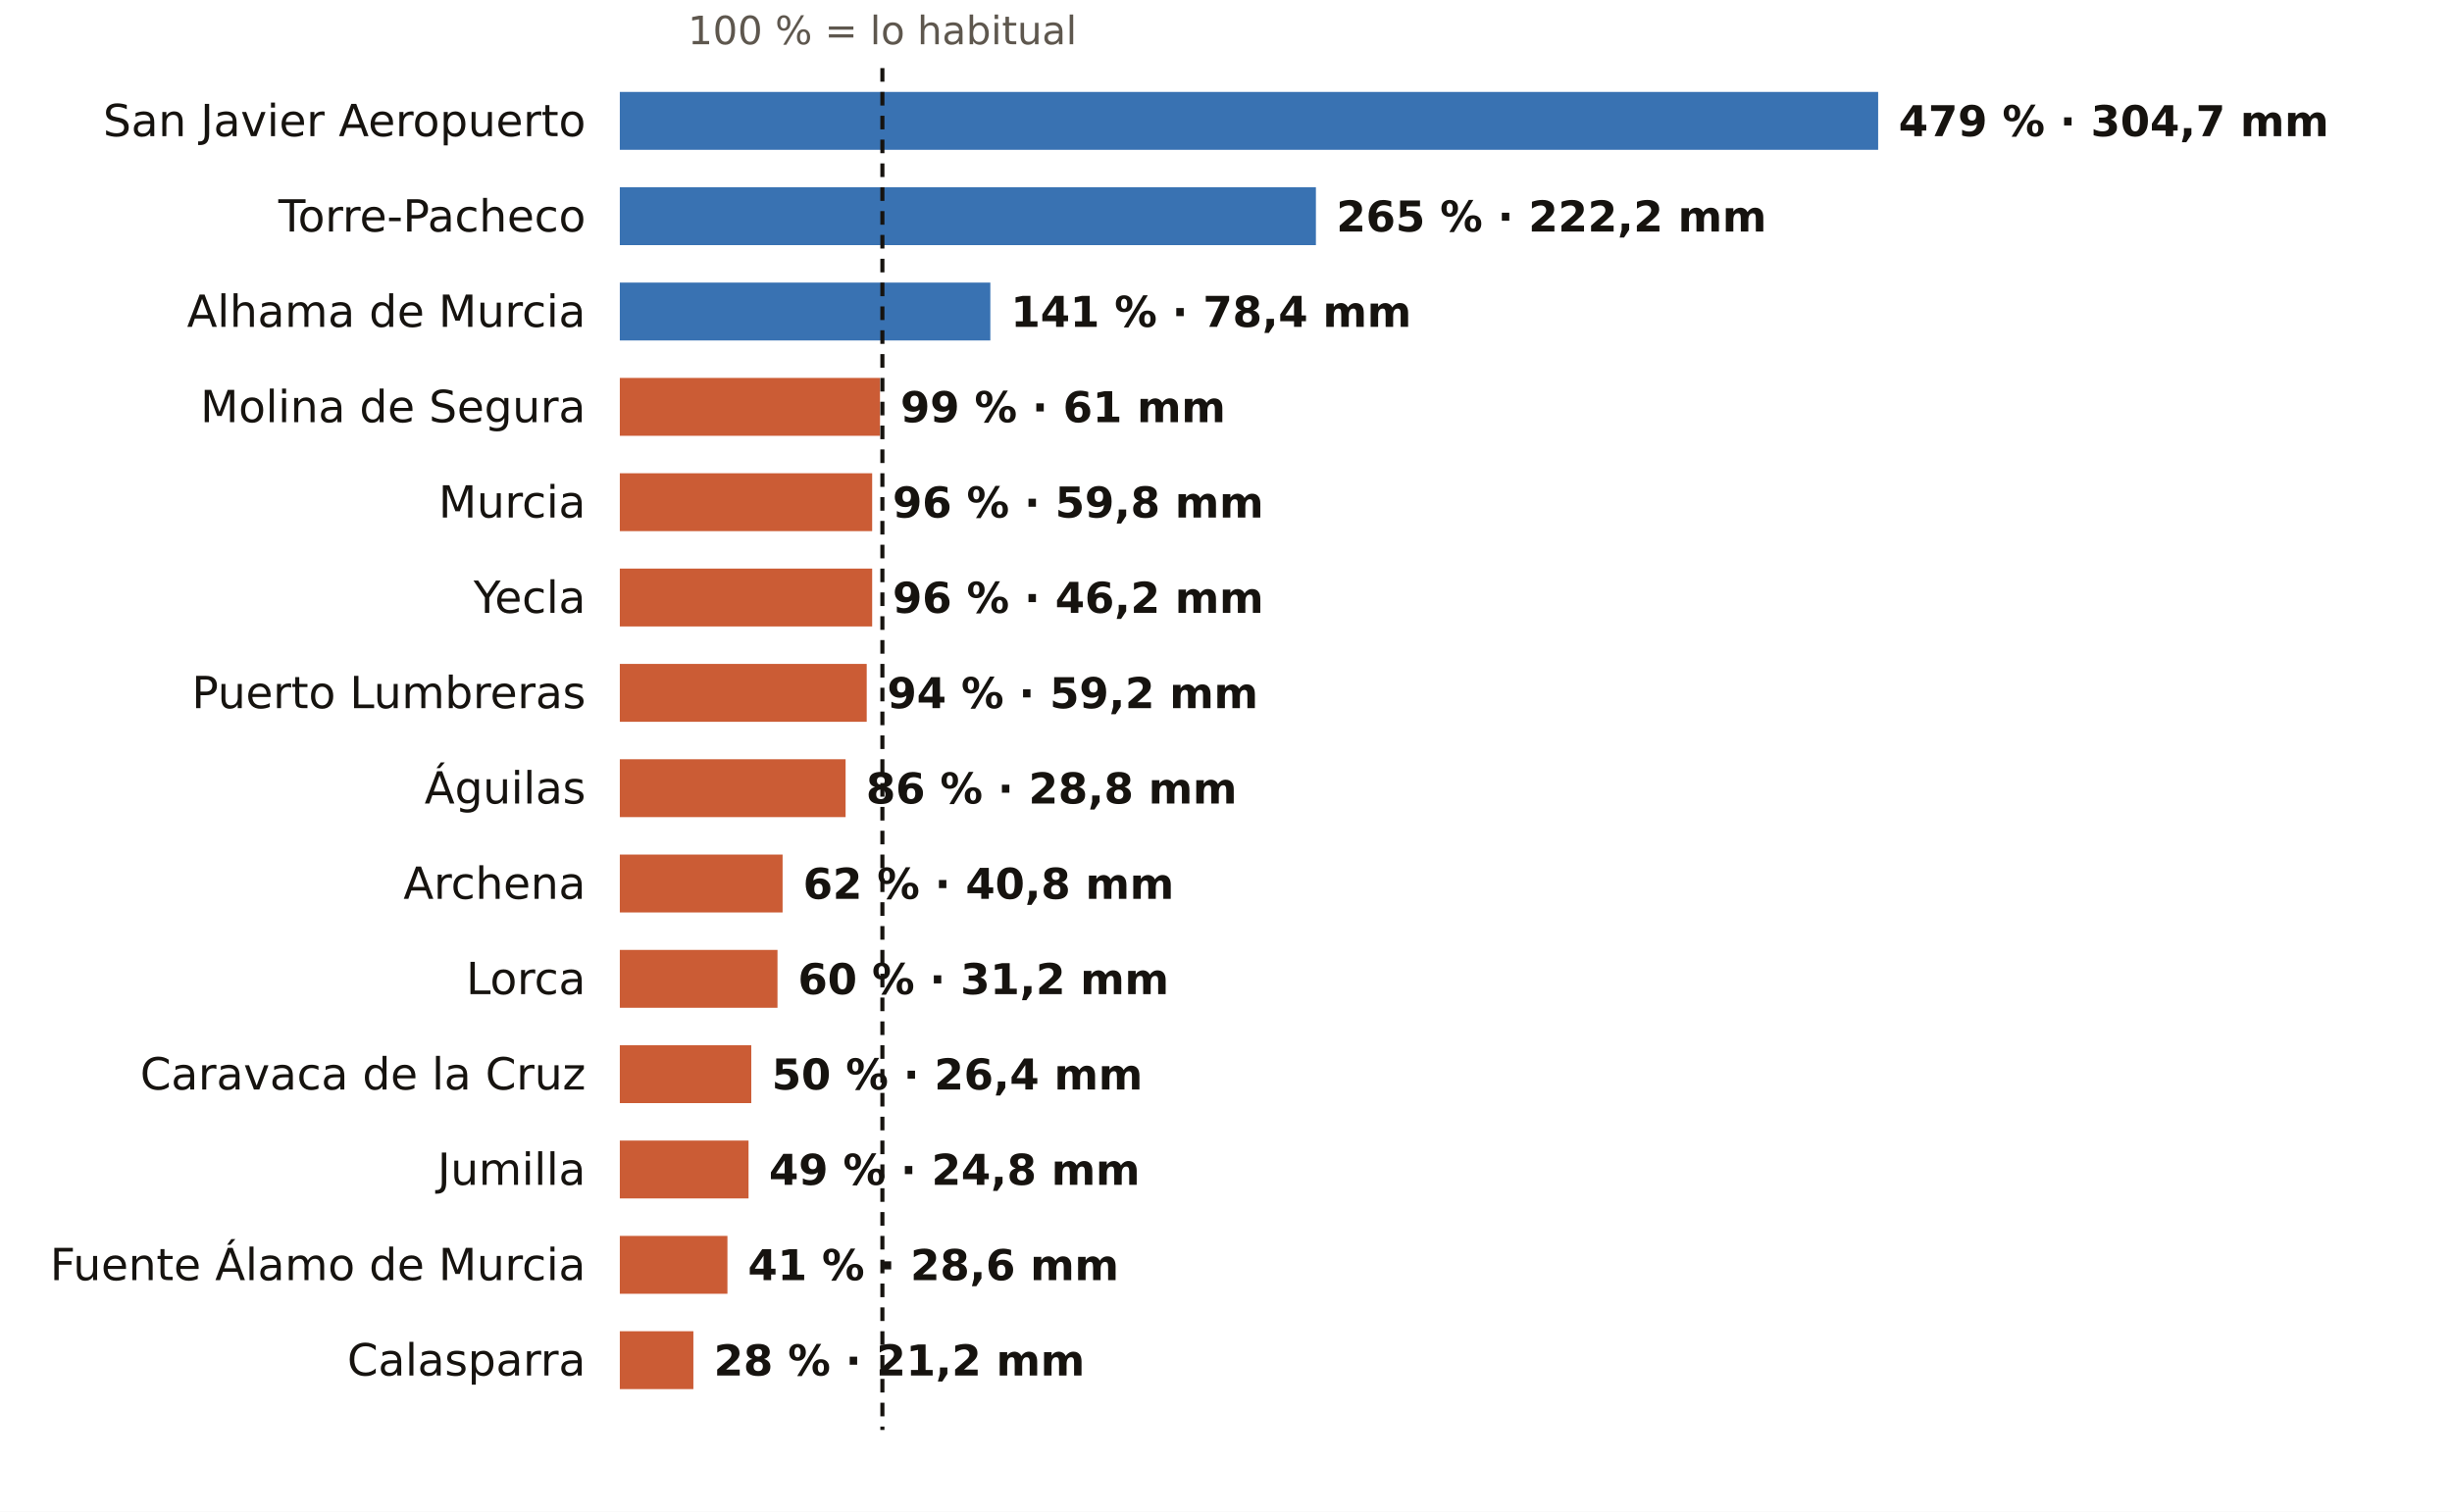
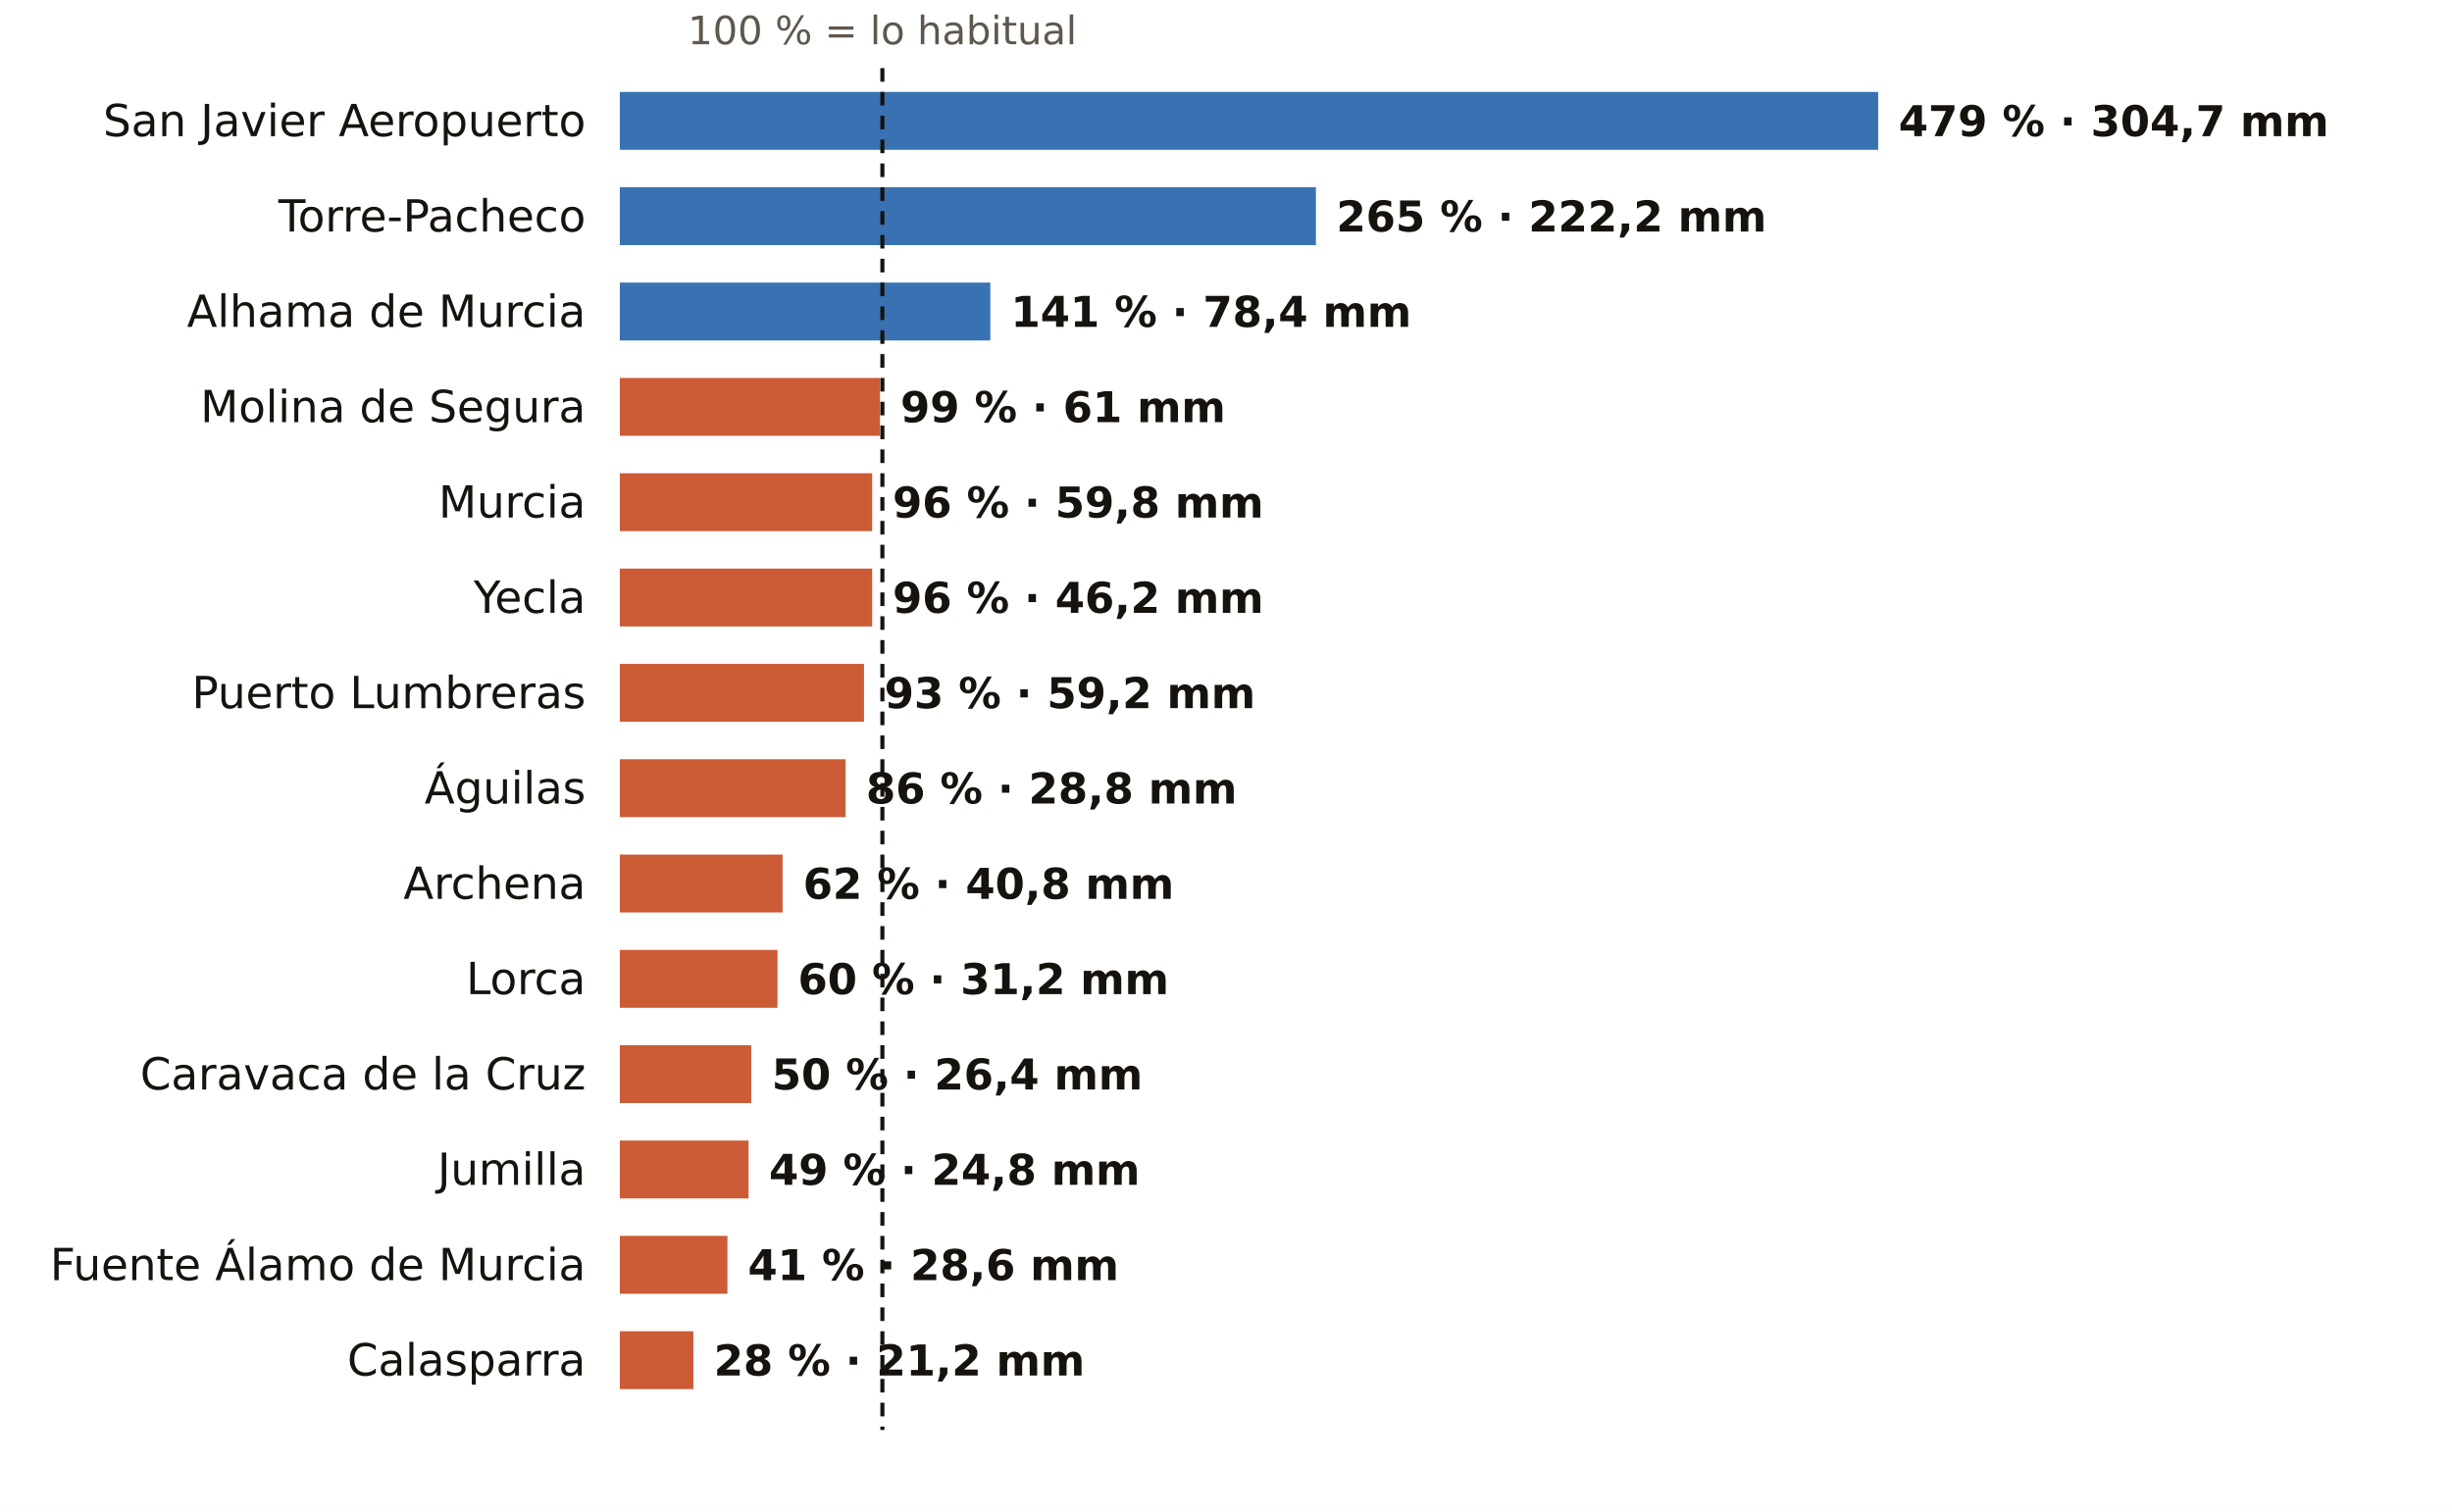
<svg xmlns="http://www.w3.org/2000/svg" viewBox="0 0 720 444" width="720" height="444" role="img" aria-label="El otoño en los pluviómetros de AEMET de Murcia: % de lo habitual">
  <rect width="720" height="444" fill="#FFFFFF" />
  <text x="259.1" y="13.0" font-size="11.5" fill="#5E574E" text-anchor="middle" font-weight="400" font-family="Public Sans, DejaVu Sans, Arial, sans-serif">100 % = lo habitual</text>
  <text x="172.0" y="40.0" font-size="13" fill="#16130F" text-anchor="end" font-weight="500" font-family="Public Sans, DejaVu Sans, Arial, sans-serif">San Javier Aeropuerto</text>
  <rect x="182" y="27" width="369.5" height="17" fill="#1F5FA8" opacity="0.88" />
  <text x="557.5" y="40.0" font-size="12.5" fill="#16130F" text-anchor="start" font-weight="600" font-family="Public Sans, DejaVu Sans, Arial, sans-serif">479 % · 304,7 mm</text>
  <text x="172.0" y="68.0" font-size="13" fill="#16130F" text-anchor="end" font-weight="500" font-family="Public Sans, DejaVu Sans, Arial, sans-serif">Torre-Pacheco</text>
  <rect x="182" y="55" width="204.4" height="17" fill="#1F5FA8" opacity="0.88" />
  <text x="392.4" y="68.0" font-size="12.5" fill="#16130F" text-anchor="start" font-weight="600" font-family="Public Sans, DejaVu Sans, Arial, sans-serif">265 % · 222,2 mm</text>
  <text x="172.0" y="96.0" font-size="13" fill="#16130F" text-anchor="end" font-weight="500" font-family="Public Sans, DejaVu Sans, Arial, sans-serif">Alhama de Murcia</text>
  <rect x="182" y="83" width="108.8" height="17" fill="#1F5FA8" opacity="0.88" />
  <text x="296.8" y="96.0" font-size="12.5" fill="#16130F" text-anchor="start" font-weight="600" font-family="Public Sans, DejaVu Sans, Arial, sans-serif">141 % · 78,4 mm</text>
  <text x="172.0" y="124.0" font-size="13" fill="#16130F" text-anchor="end" font-weight="500" font-family="Public Sans, DejaVu Sans, Arial, sans-serif">Molina de Segura</text>
  <rect x="182" y="111" width="76.4" height="17" fill="#C4461A" opacity="0.88" />
  <text x="264.4" y="124.0" font-size="12.5" fill="#16130F" text-anchor="start" font-weight="600" font-family="Public Sans, DejaVu Sans, Arial, sans-serif">99 % · 61 mm</text>
  <text x="172.0" y="152.0" font-size="13" fill="#16130F" text-anchor="end" font-weight="500" font-family="Public Sans, DejaVu Sans, Arial, sans-serif">Murcia</text>
  <rect x="182" y="139" width="74.1" height="17" fill="#C4461A" opacity="0.88" />
  <text x="262.1" y="152.0" font-size="12.5" fill="#16130F" text-anchor="start" font-weight="600" font-family="Public Sans, DejaVu Sans, Arial, sans-serif">96 % · 59,8 mm</text>
  <text x="172.0" y="180.0" font-size="13" fill="#16130F" text-anchor="end" font-weight="500" font-family="Public Sans, DejaVu Sans, Arial, sans-serif">Yecla</text>
  <rect x="182" y="167" width="74.1" height="17" fill="#C4461A" opacity="0.88" />
  <text x="262.1" y="180.0" font-size="12.5" fill="#16130F" text-anchor="start" font-weight="600" font-family="Public Sans, DejaVu Sans, Arial, sans-serif">96 % · 46,2 mm</text>
  <text x="172.0" y="208.0" font-size="13" fill="#16130F" text-anchor="end" font-weight="500" font-family="Public Sans, DejaVu Sans, Arial, sans-serif">Puerto Lumbreras</text>
-   <rect x="182" y="195" width="72.5" height="17" fill="#C4461A" opacity="0.88" />
-   <text x="260.5" y="208.0" font-size="12.5" fill="#16130F" text-anchor="start" font-weight="600" font-family="Public Sans, DejaVu Sans, Arial, sans-serif">94 % · 59,2 mm</text>
+   <rect x="182" y="195" width="71.7" height="17" fill="#C4461A" opacity="0.88" />
+   <text x="259.7" y="208.0" font-size="12.5" fill="#16130F" text-anchor="start" font-weight="600" font-family="Public Sans, DejaVu Sans, Arial, sans-serif">93 % · 59,2 mm</text>
  <text x="172.0" y="236.0" font-size="13" fill="#16130F" text-anchor="end" font-weight="500" font-family="Public Sans, DejaVu Sans, Arial, sans-serif">Águilas</text>
  <rect x="182" y="223" width="66.3" height="17" fill="#C4461A" opacity="0.88" />
  <text x="254.3" y="236.0" font-size="12.5" fill="#16130F" text-anchor="start" font-weight="600" font-family="Public Sans, DejaVu Sans, Arial, sans-serif">86 % · 28,8 mm</text>
  <text x="172.0" y="264.0" font-size="13" fill="#16130F" text-anchor="end" font-weight="500" font-family="Public Sans, DejaVu Sans, Arial, sans-serif">Archena</text>
  <rect x="182" y="251" width="47.8" height="17" fill="#C4461A" opacity="0.88" />
  <text x="235.8" y="264.0" font-size="12.5" fill="#16130F" text-anchor="start" font-weight="600" font-family="Public Sans, DejaVu Sans, Arial, sans-serif">62 % · 40,8 mm</text>
  <text x="172.0" y="292.0" font-size="13" fill="#16130F" text-anchor="end" font-weight="500" font-family="Public Sans, DejaVu Sans, Arial, sans-serif">Lorca</text>
  <rect x="182" y="279" width="46.3" height="17" fill="#C4461A" opacity="0.88" />
  <text x="234.3" y="292.0" font-size="12.5" fill="#16130F" text-anchor="start" font-weight="600" font-family="Public Sans, DejaVu Sans, Arial, sans-serif">60 % · 31,2 mm</text>
  <text x="172.0" y="320.0" font-size="13" fill="#16130F" text-anchor="end" font-weight="500" font-family="Public Sans, DejaVu Sans, Arial, sans-serif">Caravaca de la Cruz</text>
  <rect x="182" y="307" width="38.6" height="17" fill="#C4461A" opacity="0.88" />
  <text x="226.6" y="320.0" font-size="12.5" fill="#16130F" text-anchor="start" font-weight="600" font-family="Public Sans, DejaVu Sans, Arial, sans-serif">50 % · 26,4 mm</text>
  <text x="172.0" y="348.0" font-size="13" fill="#16130F" text-anchor="end" font-weight="500" font-family="Public Sans, DejaVu Sans, Arial, sans-serif">Jumilla</text>
  <rect x="182" y="335" width="37.8" height="17" fill="#C4461A" opacity="0.88" />
  <text x="225.8" y="348.0" font-size="12.5" fill="#16130F" text-anchor="start" font-weight="600" font-family="Public Sans, DejaVu Sans, Arial, sans-serif">49 % · 24,8 mm</text>
  <text x="172.0" y="376.0" font-size="13" fill="#16130F" text-anchor="end" font-weight="500" font-family="Public Sans, DejaVu Sans, Arial, sans-serif">Fuente Álamo de Murcia</text>
  <rect x="182" y="363" width="31.6" height="17" fill="#C4461A" opacity="0.88" />
  <text x="219.6" y="376.0" font-size="12.5" fill="#16130F" text-anchor="start" font-weight="600" font-family="Public Sans, DejaVu Sans, Arial, sans-serif">41 % · 28,6 mm</text>
  <text x="172.0" y="404.0" font-size="13" fill="#16130F" text-anchor="end" font-weight="500" font-family="Public Sans, DejaVu Sans, Arial, sans-serif">Calasparra</text>
  <rect x="182" y="391" width="21.6" height="17" fill="#C4461A" opacity="0.88" />
  <text x="209.6" y="404.0" font-size="12.5" fill="#16130F" text-anchor="start" font-weight="600" font-family="Public Sans, DejaVu Sans, Arial, sans-serif">28 % · 21,2 mm</text>
  <line x1="259.1" x2="259.1" y1="20" y2="420" stroke="#16130F" stroke-width="1.2" stroke-dasharray="4 3" />
</svg>
